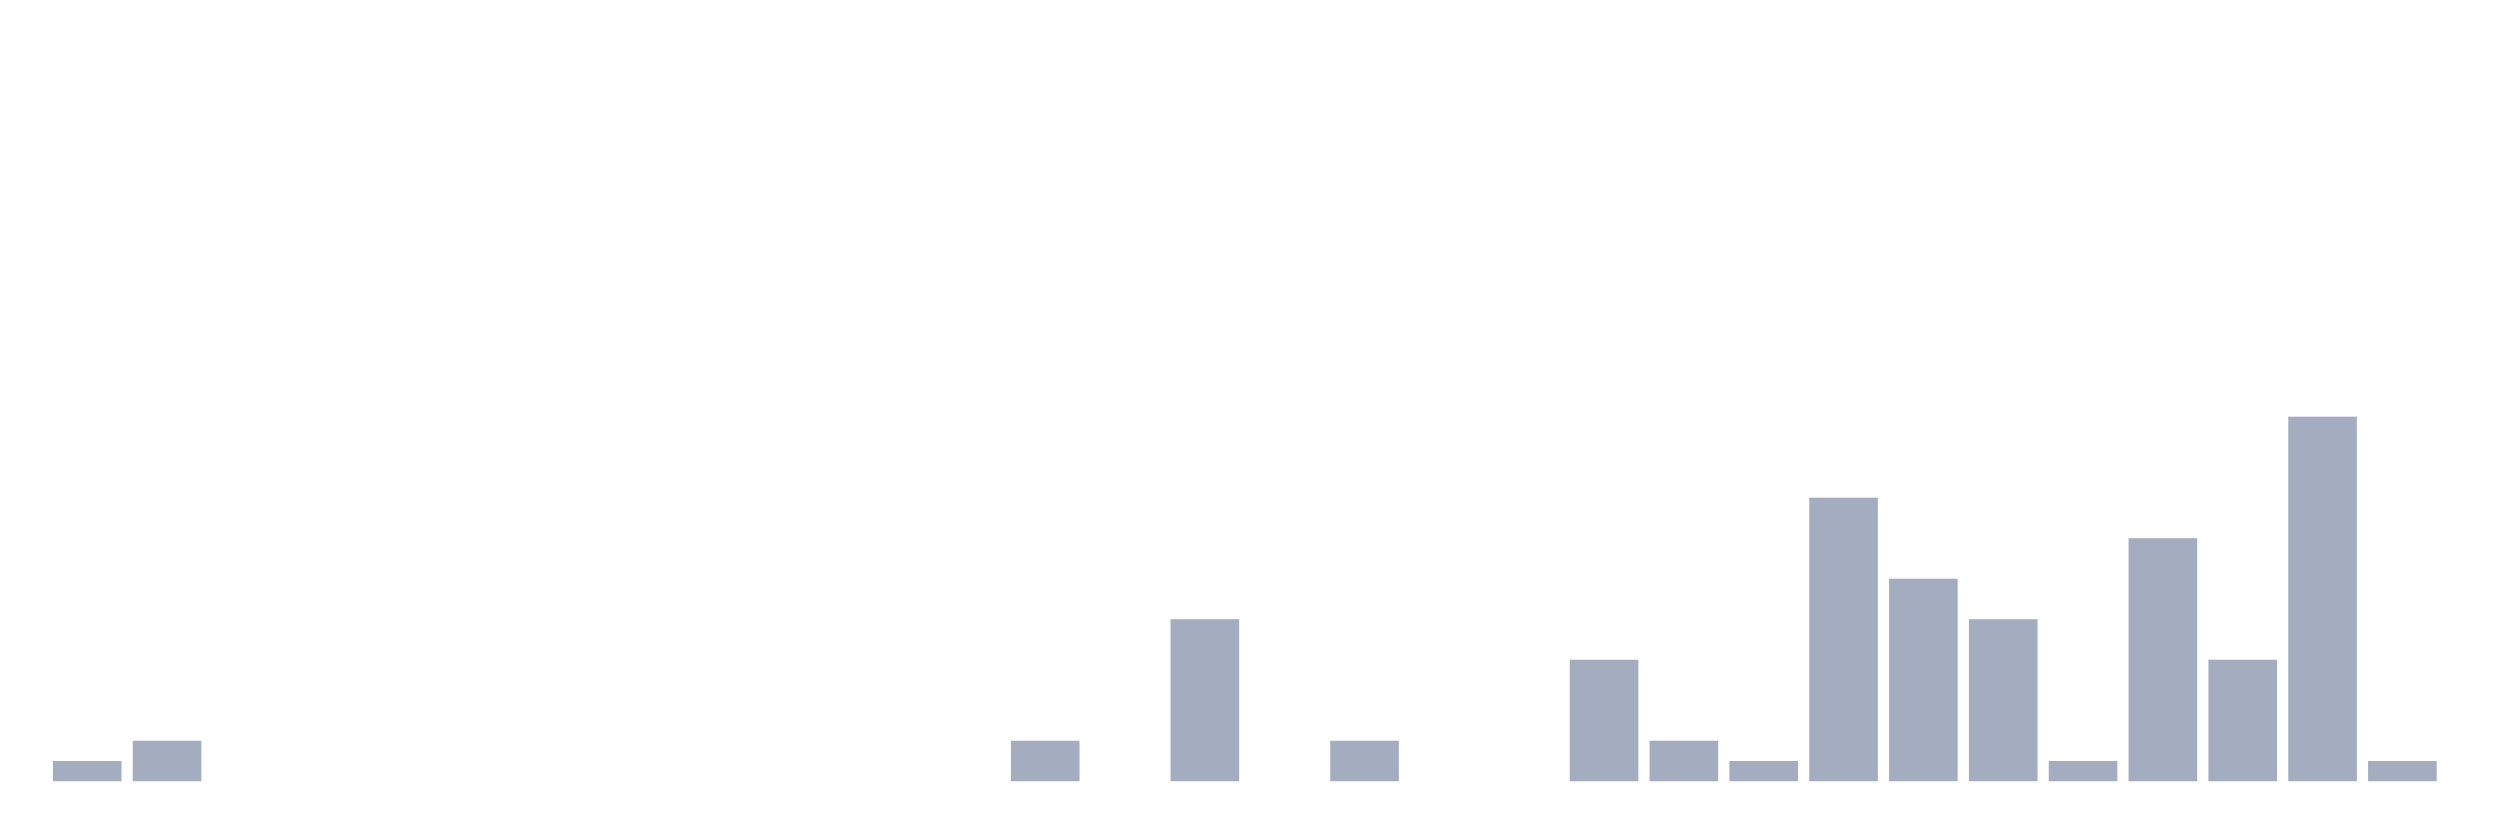
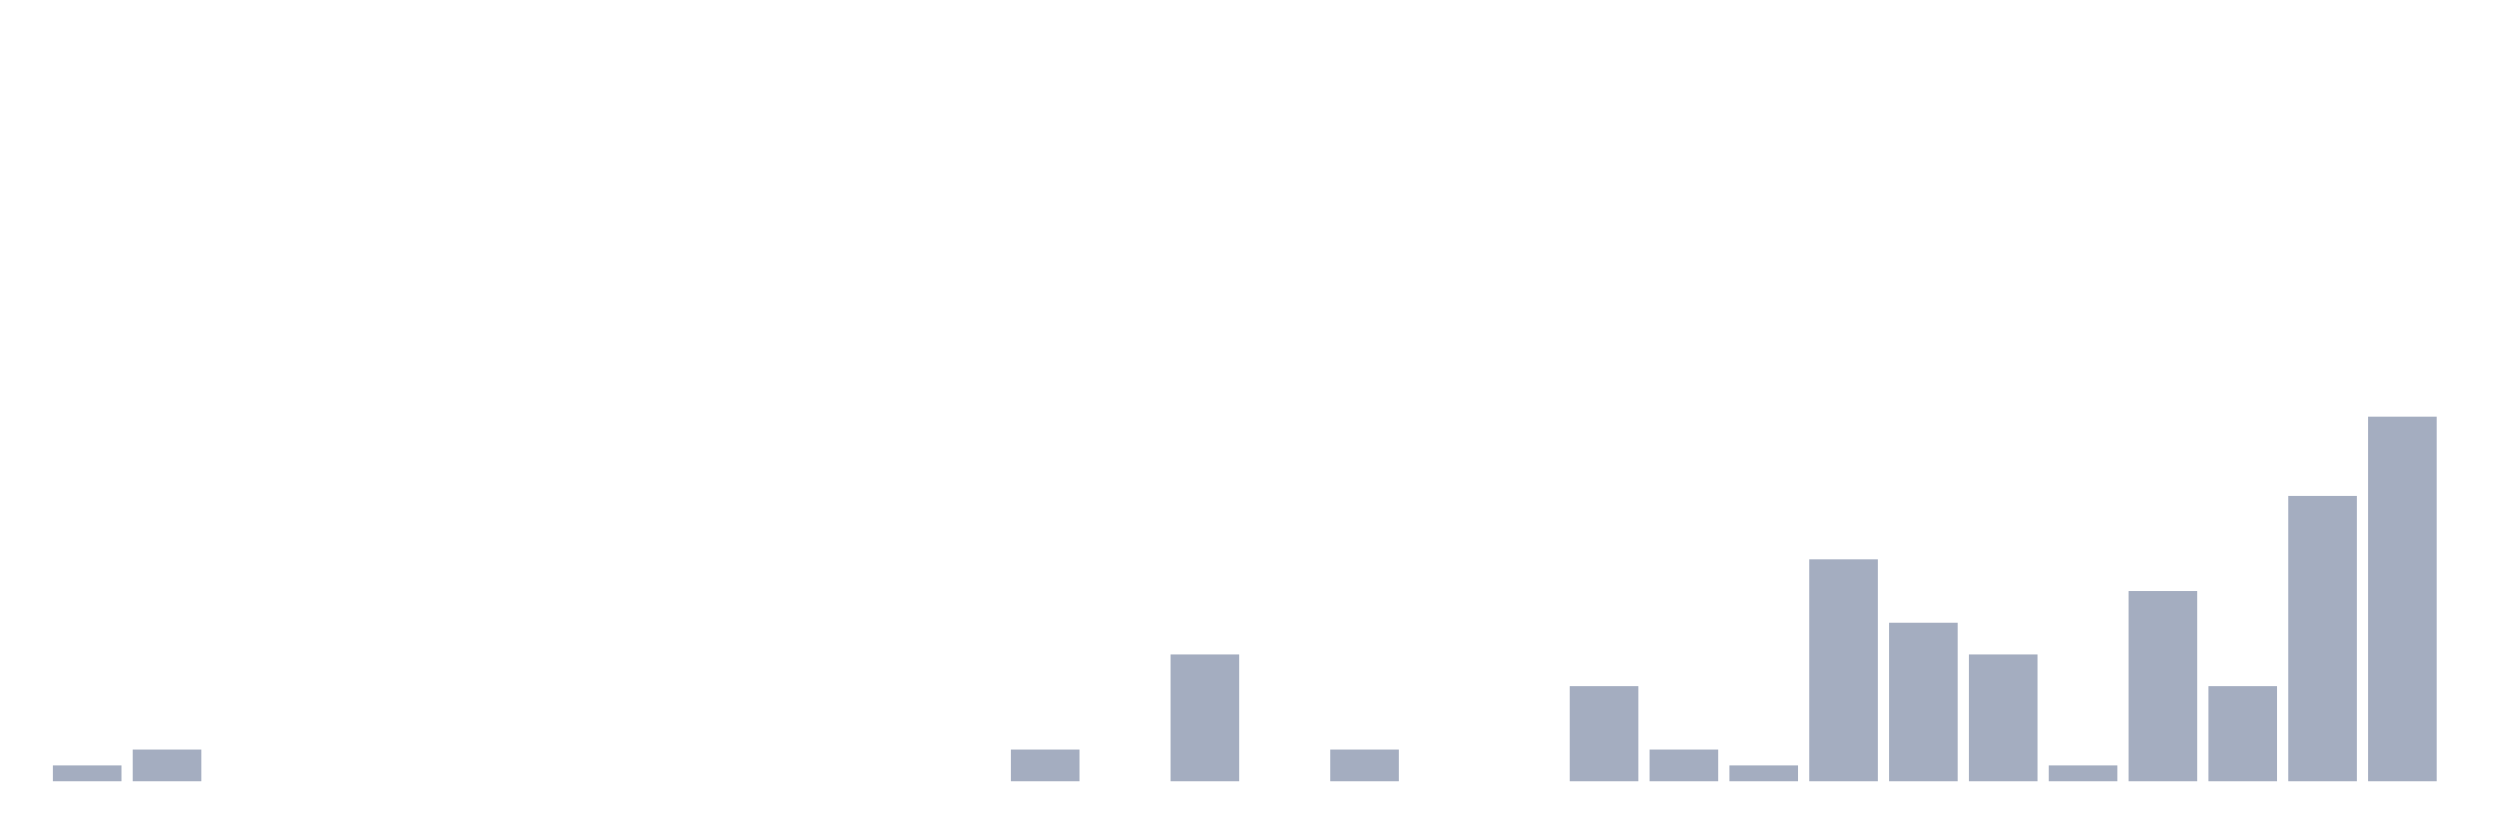
<svg xmlns="http://www.w3.org/2000/svg" viewBox="0 0 480 160">
  <g transform="translate(10,10)">
-     <rect class="bar" x="0.153" width="13.175" y="136.111" height="3.889" fill="rgb(164,173,192)" />
-     <rect class="bar" x="15.482" width="13.175" y="132.222" height="7.778" fill="rgb(164,173,192)" />
+     <rect class="bar" x="0.153" width="13.175" y="136.957" height="3.043" fill="rgb(164,173,192)" />
+     <rect class="bar" x="15.482" width="13.175" y="133.913" height="6.087" fill="rgb(164,173,192)" />
    <rect class="bar" x="30.81" width="13.175" y="140" height="0" fill="rgb(164,173,192)" />
    <rect class="bar" x="46.138" width="13.175" y="140" height="0" fill="rgb(164,173,192)" />
    <rect class="bar" x="61.466" width="13.175" y="140" height="0" fill="rgb(164,173,192)" />
    <rect class="bar" x="76.794" width="13.175" y="140" height="0" fill="rgb(164,173,192)" />
    <rect class="bar" x="92.123" width="13.175" y="140" height="0" fill="rgb(164,173,192)" />
    <rect class="bar" x="107.451" width="13.175" y="140" height="0" fill="rgb(164,173,192)" />
    <rect class="bar" x="122.779" width="13.175" y="140" height="0" fill="rgb(164,173,192)" />
    <rect class="bar" x="138.107" width="13.175" y="140" height="0" fill="rgb(164,173,192)" />
    <rect class="bar" x="153.436" width="13.175" y="140" height="0" fill="rgb(164,173,192)" />
    <rect class="bar" x="168.764" width="13.175" y="140" height="0" fill="rgb(164,173,192)" />
-     <rect class="bar" x="184.092" width="13.175" y="132.222" height="7.778" fill="rgb(164,173,192)" />
+     <rect class="bar" x="184.092" width="13.175" y="133.913" height="6.087" fill="rgb(164,173,192)" />
    <rect class="bar" x="199.42" width="13.175" y="140" height="0" fill="rgb(164,173,192)" />
-     <rect class="bar" x="214.748" width="13.175" y="108.889" height="31.111" fill="rgb(164,173,192)" />
+     <rect class="bar" x="214.748" width="13.175" y="115.652" height="24.348" fill="rgb(164,173,192)" />
    <rect class="bar" x="230.077" width="13.175" y="140" height="0" fill="rgb(164,173,192)" />
-     <rect class="bar" x="245.405" width="13.175" y="132.222" height="7.778" fill="rgb(164,173,192)" />
+     <rect class="bar" x="245.405" width="13.175" y="133.913" height="6.087" fill="rgb(164,173,192)" />
    <rect class="bar" x="260.733" width="13.175" y="140" height="0" fill="rgb(164,173,192)" />
    <rect class="bar" x="276.061" width="13.175" y="140" height="0" fill="rgb(164,173,192)" />
-     <rect class="bar" x="291.39" width="13.175" y="116.667" height="23.333" fill="rgb(164,173,192)" />
-     <rect class="bar" x="306.718" width="13.175" y="132.222" height="7.778" fill="rgb(164,173,192)" />
-     <rect class="bar" x="322.046" width="13.175" y="136.111" height="3.889" fill="rgb(164,173,192)" />
-     <rect class="bar" x="337.374" width="13.175" y="85.556" height="54.444" fill="rgb(164,173,192)" />
-     <rect class="bar" x="352.702" width="13.175" y="101.111" height="38.889" fill="rgb(164,173,192)" />
-     <rect class="bar" x="368.031" width="13.175" y="108.889" height="31.111" fill="rgb(164,173,192)" />
-     <rect class="bar" x="383.359" width="13.175" y="136.111" height="3.889" fill="rgb(164,173,192)" />
-     <rect class="bar" x="398.687" width="13.175" y="93.333" height="46.667" fill="rgb(164,173,192)" />
-     <rect class="bar" x="414.015" width="13.175" y="116.667" height="23.333" fill="rgb(164,173,192)" />
-     <rect class="bar" x="429.344" width="13.175" y="70" height="70" fill="rgb(164,173,192)" />
-     <rect class="bar" x="444.672" width="13.175" y="136.111" height="3.889" fill="rgb(164,173,192)" />
+     <rect class="bar" x="291.39" width="13.175" y="121.739" height="18.261" fill="rgb(164,173,192)" />
+     <rect class="bar" x="306.718" width="13.175" y="133.913" height="6.087" fill="rgb(164,173,192)" />
+     <rect class="bar" x="322.046" width="13.175" y="136.957" height="3.043" fill="rgb(164,173,192)" />
+     <rect class="bar" x="337.374" width="13.175" y="97.391" height="42.609" fill="rgb(164,173,192)" />
+     <rect class="bar" x="352.702" width="13.175" y="109.565" height="30.435" fill="rgb(164,173,192)" />
+     <rect class="bar" x="368.031" width="13.175" y="115.652" height="24.348" fill="rgb(164,173,192)" />
+     <rect class="bar" x="383.359" width="13.175" y="136.957" height="3.043" fill="rgb(164,173,192)" />
+     <rect class="bar" x="398.687" width="13.175" y="103.478" height="36.522" fill="rgb(164,173,192)" />
+     <rect class="bar" x="414.015" width="13.175" y="121.739" height="18.261" fill="rgb(164,173,192)" />
+     <rect class="bar" x="429.344" width="13.175" y="85.217" height="54.783" fill="rgb(164,173,192)" />
+     <rect class="bar" x="444.672" width="13.175" y="70" height="70" fill="rgb(164,173,192)" />
  </g>
</svg>
